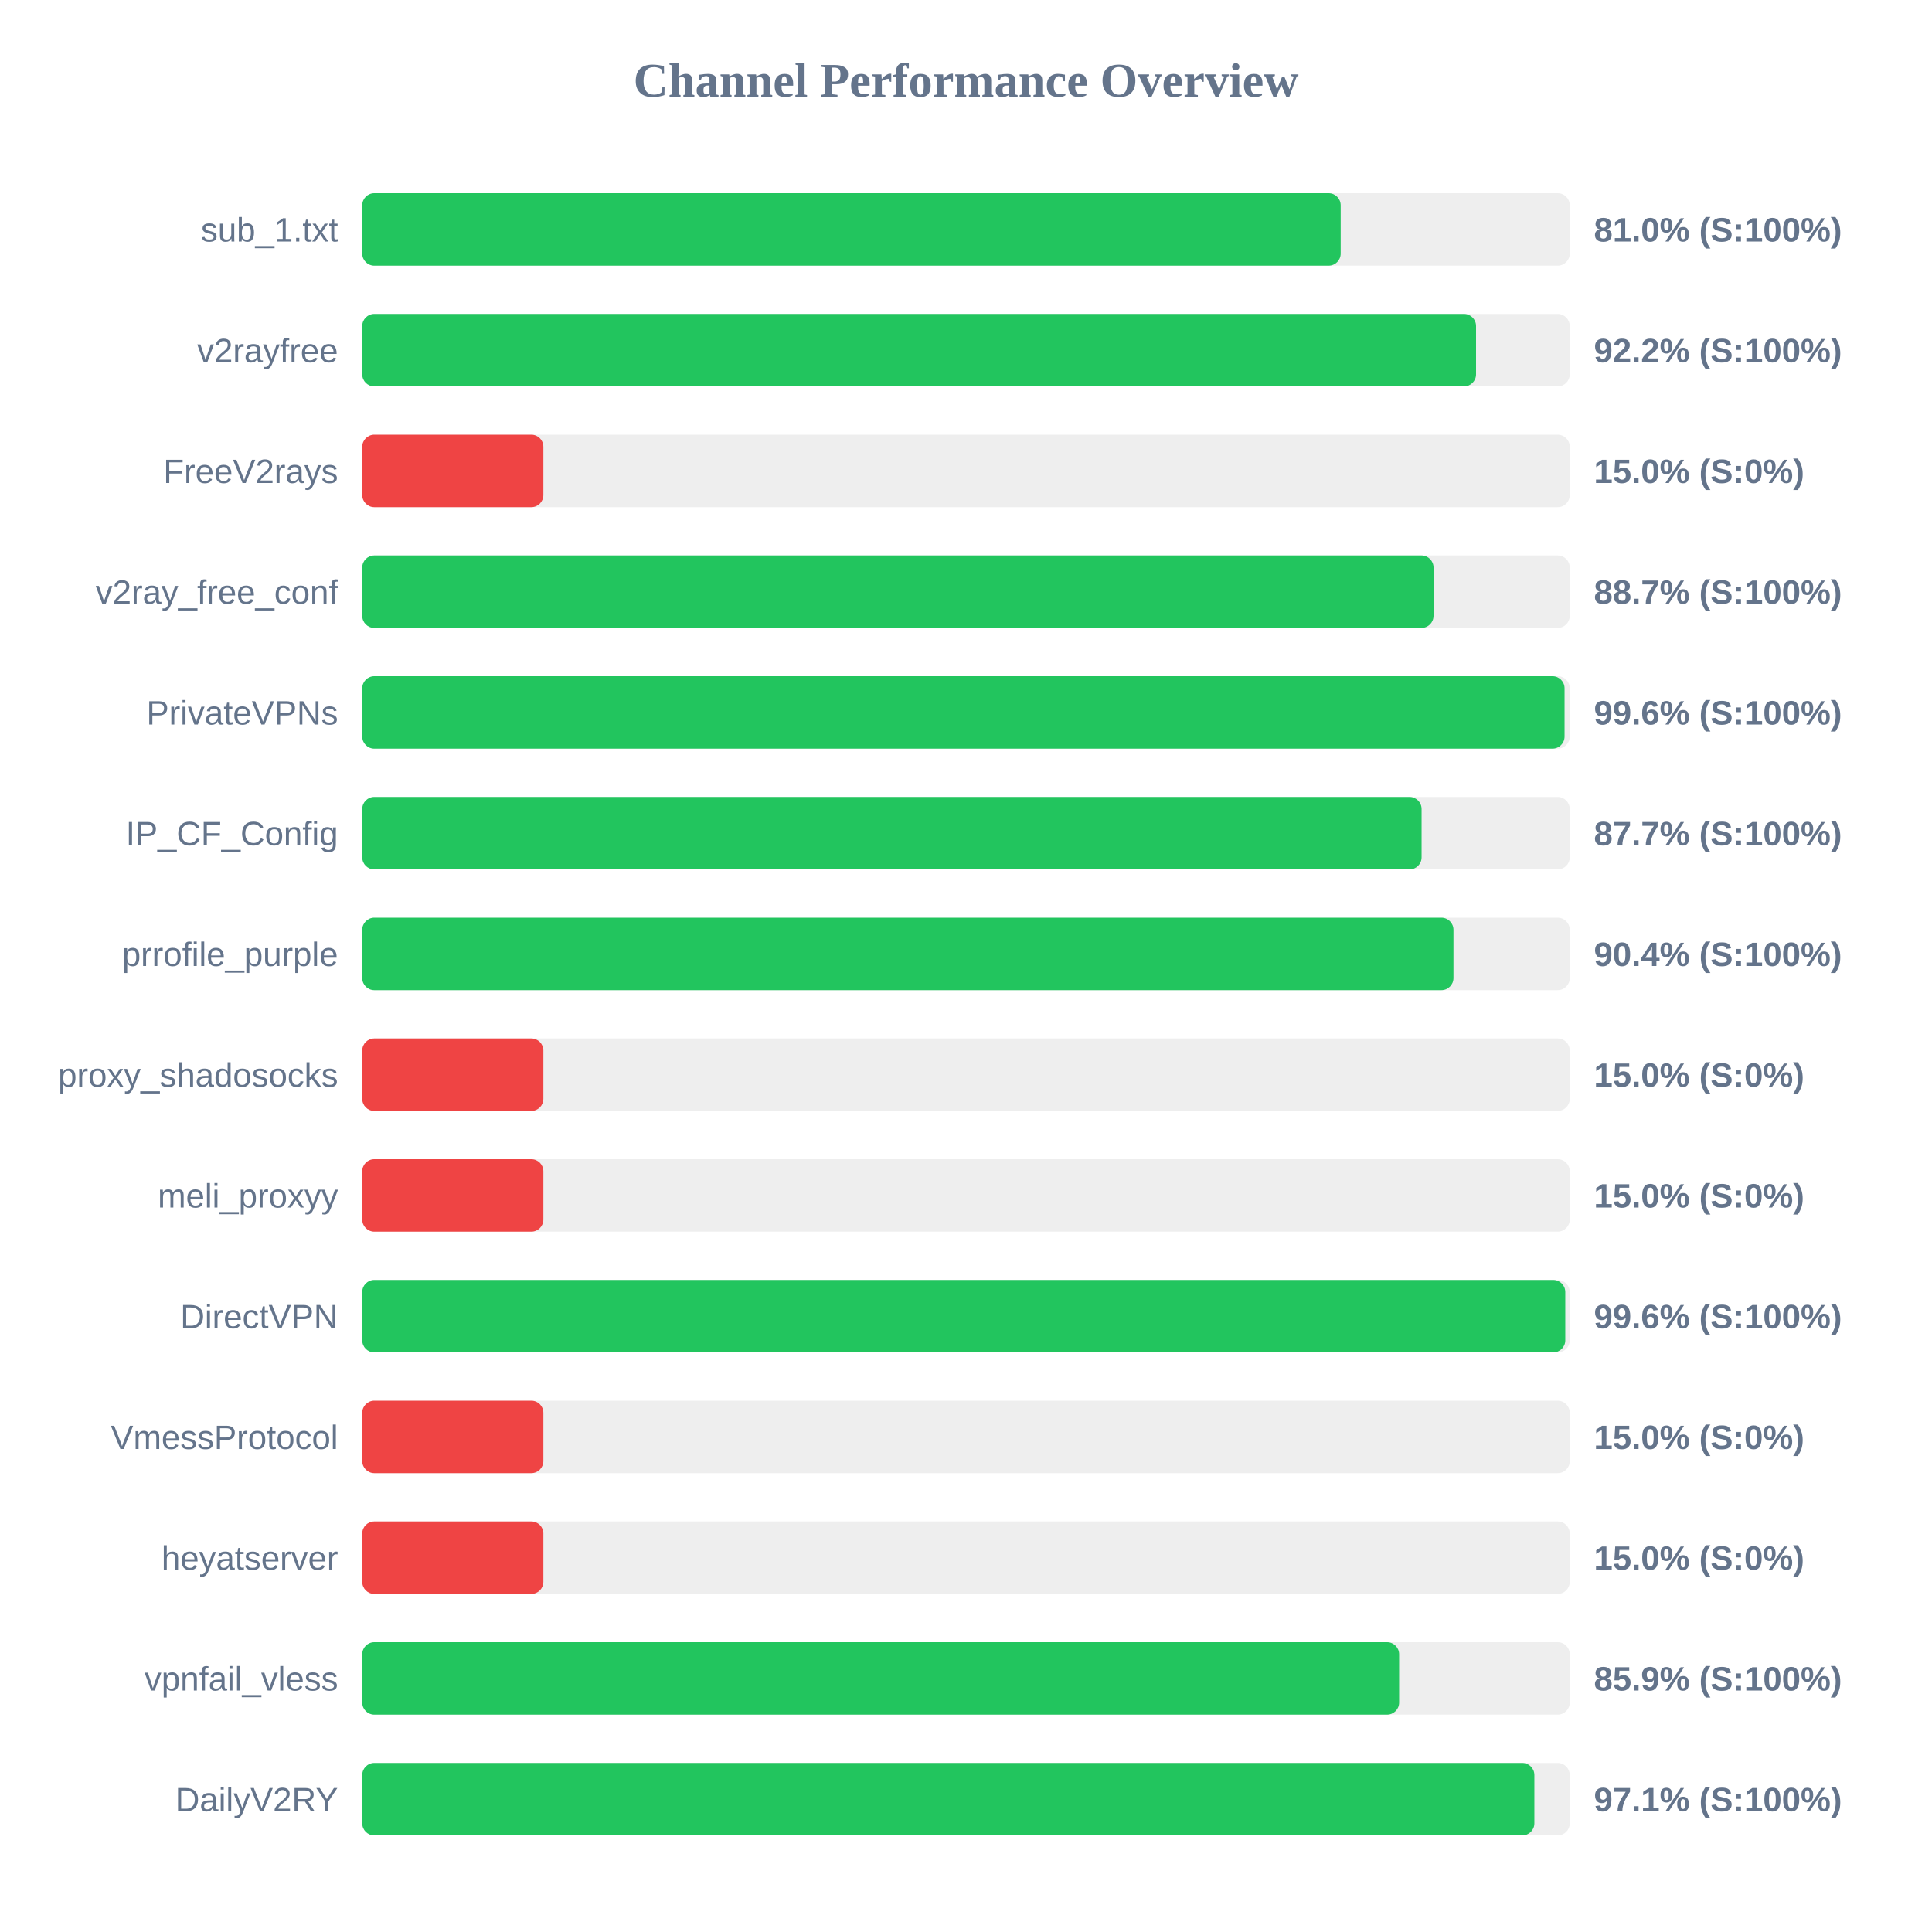
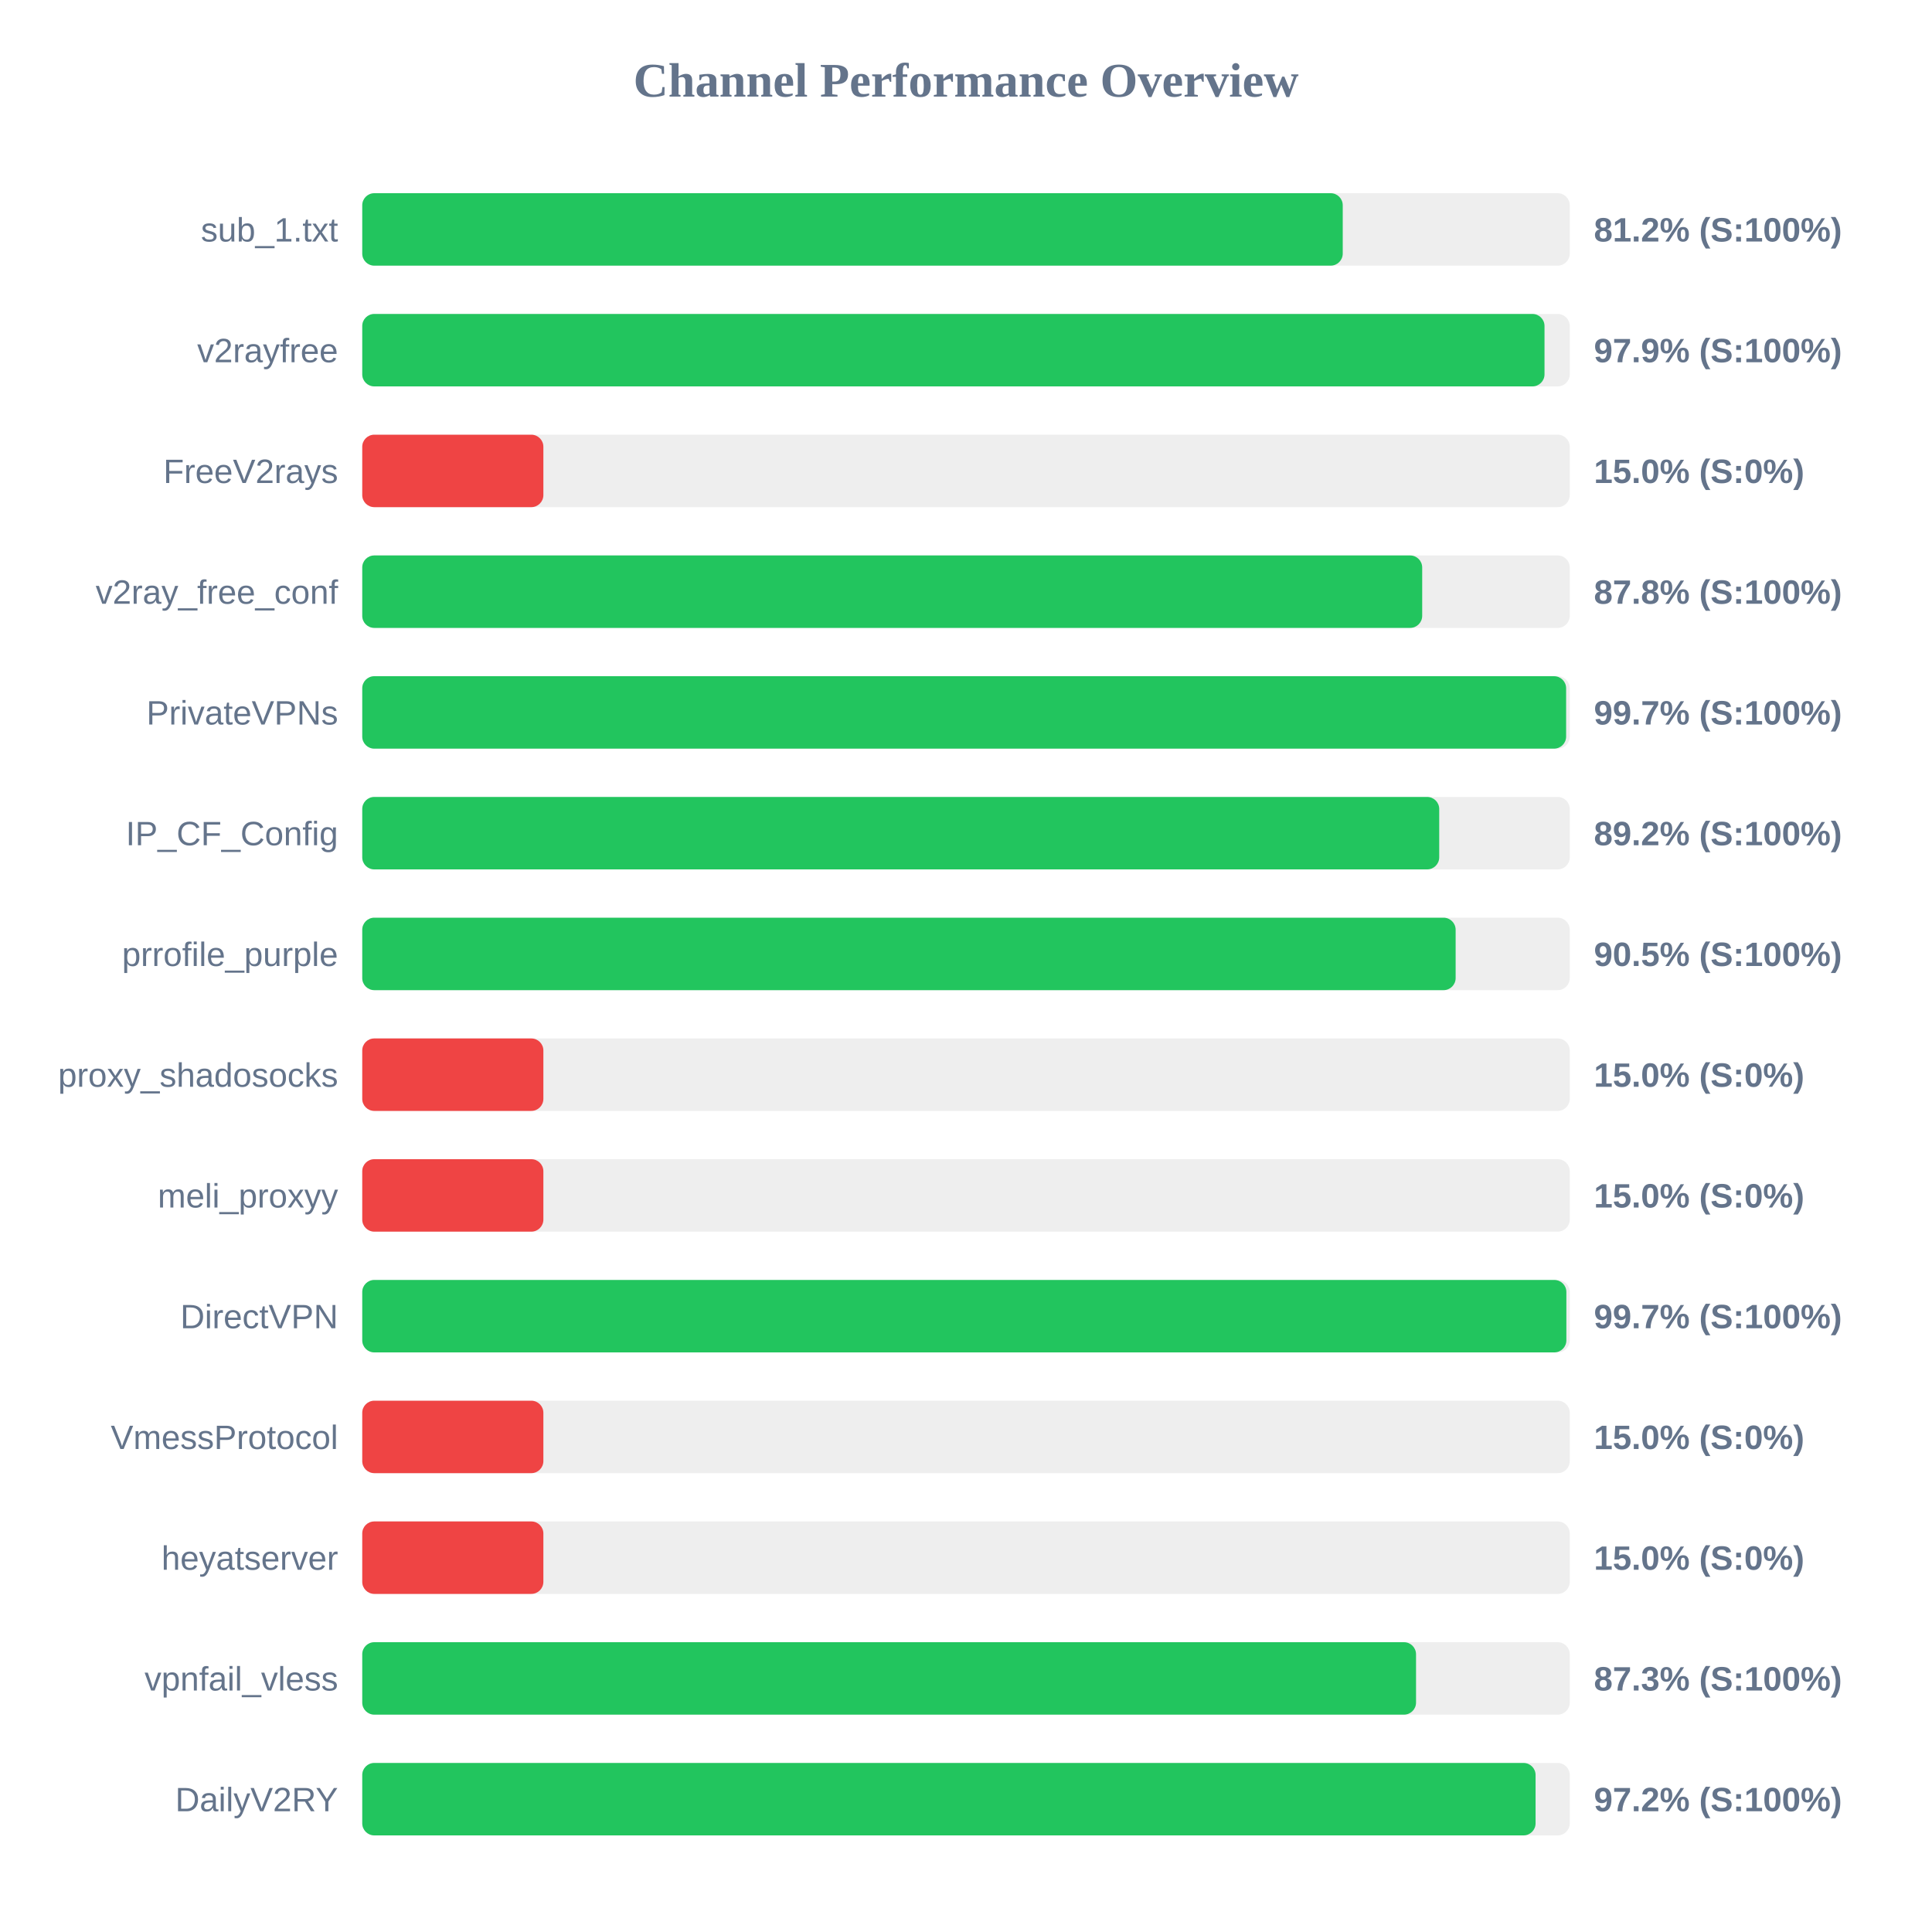
<svg xmlns="http://www.w3.org/2000/svg" width="800" height="800" version="1.1">
  <style>
        .row { font: 14px Arial; fill: #64748b; }
        .score { font: bold 14px Arial; fill: #64748b; }
    </style>
  <text x="400" y="40" text-anchor="middle" font-size="20px" font-weight="bold" fill="#64748b">Channel Performance Overview</text>
  <rect x="150" y="80" width="500" height="30" fill="#eee" rx="5" />
-   <rect x="150" y="80" width="405.15" height="30" fill="#22c55e" rx="5" />
+   <rect x="150" y="80" width="406.0" height="30" fill="#22c55e" rx="5" />
  <text x="140" y="100" text-anchor="end" class="row">sub_1.txt</text>
-   <text x="660" y="100" text-anchor="start" class="score">81.0% (S:100%)</text>
+   <text x="660" y="100" text-anchor="start" class="score">81.2% (S:100%)</text>
  <rect x="150" y="130" width="500" height="30" fill="#eee" rx="5" />
-   <rect x="150" y="130" width="461.2" height="30" fill="#22c55e" rx="5" />
+   <rect x="150" y="130" width="489.55" height="30" fill="#22c55e" rx="5" />
  <text x="140" y="150" text-anchor="end" class="row">v2rayfree</text>
-   <text x="660" y="150" text-anchor="start" class="score">92.2% (S:100%)</text>
+   <text x="660" y="150" text-anchor="start" class="score">97.9% (S:100%)</text>
  <rect x="150" y="180" width="500" height="30" fill="#eee" rx="5" />
  <rect x="150" y="180" width="75.0" height="30" fill="#ef4444" rx="5" />
  <text x="140" y="200" text-anchor="end" class="row">FreeV2rays</text>
  <text x="660" y="200" text-anchor="start" class="score">15.0% (S:0%)</text>
  <rect x="150" y="230" width="500" height="30" fill="#eee" rx="5" />
-   <rect x="150" y="230" width="443.6" height="30" fill="#22c55e" rx="5" />
+   <rect x="150" y="230" width="438.9" height="30" fill="#22c55e" rx="5" />
  <text x="140" y="250" text-anchor="end" class="row">v2ray_free_conf</text>
-   <text x="660" y="250" text-anchor="start" class="score">88.7% (S:100%)</text>
+   <text x="660" y="250" text-anchor="start" class="score">87.8% (S:100%)</text>
  <rect x="150" y="280" width="500" height="30" fill="#eee" rx="5" />
-   <rect x="150" y="280" width="497.85" height="30" fill="#22c55e" rx="5" />
+   <rect x="150" y="280" width="498.5" height="30" fill="#22c55e" rx="5" />
  <text x="140" y="300" text-anchor="end" class="row">PrivateVPNs</text>
-   <text x="660" y="300" text-anchor="start" class="score">99.6% (S:100%)</text>
+   <text x="660" y="300" text-anchor="start" class="score">99.7% (S:100%)</text>
  <rect x="150" y="330" width="500" height="30" fill="#eee" rx="5" />
-   <rect x="150" y="330" width="438.65" height="30" fill="#22c55e" rx="5" />
+   <rect x="150" y="330" width="445.95" height="30" fill="#22c55e" rx="5" />
  <text x="140" y="350" text-anchor="end" class="row">IP_CF_Config</text>
-   <text x="660" y="350" text-anchor="start" class="score">87.7% (S:100%)</text>
+   <text x="660" y="350" text-anchor="start" class="score">89.2% (S:100%)</text>
  <rect x="150" y="380" width="500" height="30" fill="#eee" rx="5" />
-   <rect x="150" y="380" width="451.85" height="30" fill="#22c55e" rx="5" />
+   <rect x="150" y="380" width="452.75" height="30" fill="#22c55e" rx="5" />
  <text x="140" y="400" text-anchor="end" class="row">prrofile_purple</text>
-   <text x="660" y="400" text-anchor="start" class="score">90.4% (S:100%)</text>
+   <text x="660" y="400" text-anchor="start" class="score">90.5% (S:100%)</text>
  <rect x="150" y="430" width="500" height="30" fill="#eee" rx="5" />
  <rect x="150" y="430" width="75.0" height="30" fill="#ef4444" rx="5" />
  <text x="140" y="450" text-anchor="end" class="row">proxy_shadosocks</text>
  <text x="660" y="450" text-anchor="start" class="score">15.0% (S:0%)</text>
  <rect x="150" y="480" width="500" height="30" fill="#eee" rx="5" />
  <rect x="150" y="480" width="75.0" height="30" fill="#ef4444" rx="5" />
  <text x="140" y="500" text-anchor="end" class="row">meli_proxyy</text>
  <text x="660" y="500" text-anchor="start" class="score">15.0% (S:0%)</text>
  <rect x="150" y="530" width="500" height="30" fill="#eee" rx="5" />
-   <rect x="150" y="530" width="498.15" height="30" fill="#22c55e" rx="5" />
+   <rect x="150" y="530" width="498.6" height="30" fill="#22c55e" rx="5" />
  <text x="140" y="550" text-anchor="end" class="row">DirectVPN</text>
-   <text x="660" y="550" text-anchor="start" class="score">99.6% (S:100%)</text>
+   <text x="660" y="550" text-anchor="start" class="score">99.7% (S:100%)</text>
  <rect x="150" y="580" width="500" height="30" fill="#eee" rx="5" />
  <rect x="150" y="580" width="75.0" height="30" fill="#ef4444" rx="5" />
  <text x="140" y="600" text-anchor="end" class="row">VmessProtocol</text>
  <text x="660" y="600" text-anchor="start" class="score">15.0% (S:0%)</text>
  <rect x="150" y="630" width="500" height="30" fill="#eee" rx="5" />
  <rect x="150" y="630" width="75.0" height="30" fill="#ef4444" rx="5" />
  <text x="140" y="650" text-anchor="end" class="row">heyatserver</text>
  <text x="660" y="650" text-anchor="start" class="score">15.0% (S:0%)</text>
  <rect x="150" y="680" width="500" height="30" fill="#eee" rx="5" />
-   <rect x="150" y="680" width="429.35" height="30" fill="#22c55e" rx="5" />
+   <rect x="150" y="680" width="436.35" height="30" fill="#22c55e" rx="5" />
  <text x="140" y="700" text-anchor="end" class="row">vpnfail_vless</text>
-   <text x="660" y="700" text-anchor="start" class="score">85.9% (S:100%)</text>
+   <text x="660" y="700" text-anchor="start" class="score">87.3% (S:100%)</text>
  <rect x="150" y="730" width="500" height="30" fill="#eee" rx="5" />
-   <rect x="150" y="730" width="485.35" height="30" fill="#22c55e" rx="5" />
+   <rect x="150" y="730" width="485.85" height="30" fill="#22c55e" rx="5" />
  <text x="140" y="750" text-anchor="end" class="row">DailyV2RY</text>
-   <text x="660" y="750" text-anchor="start" class="score">97.1% (S:100%)</text>
+   <text x="660" y="750" text-anchor="start" class="score">97.2% (S:100%)</text>
</svg>
